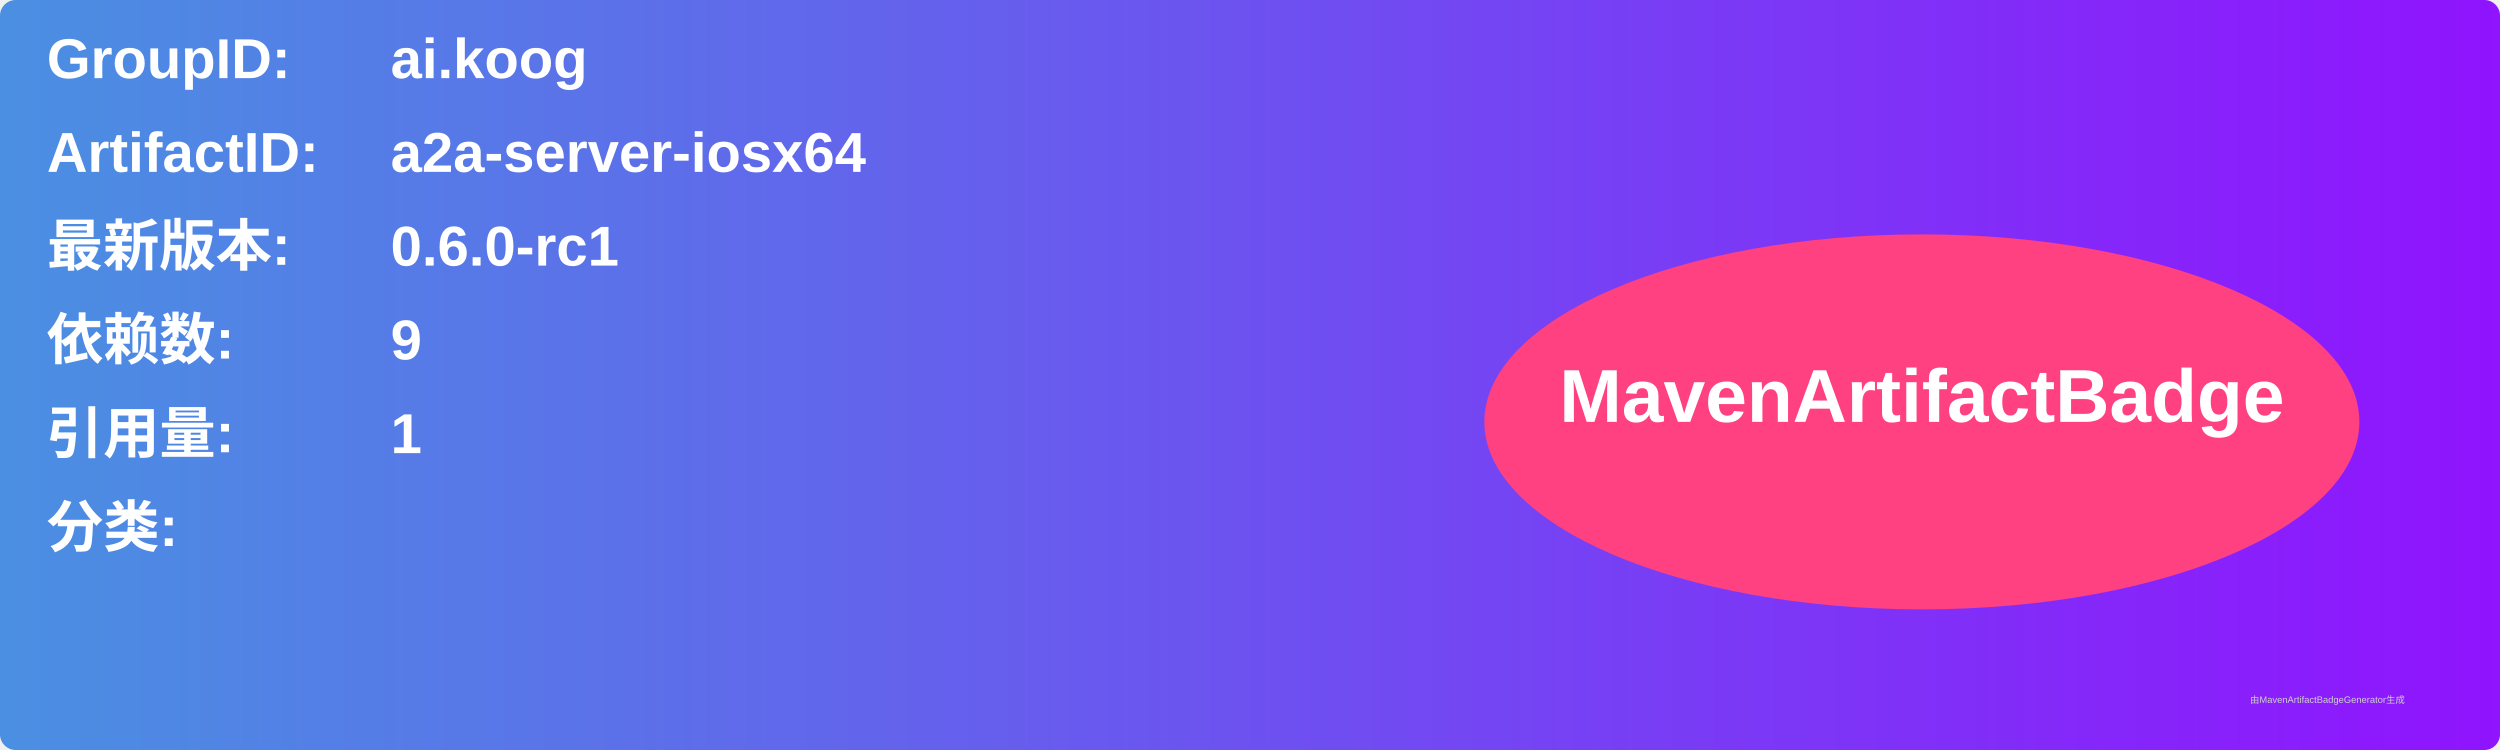
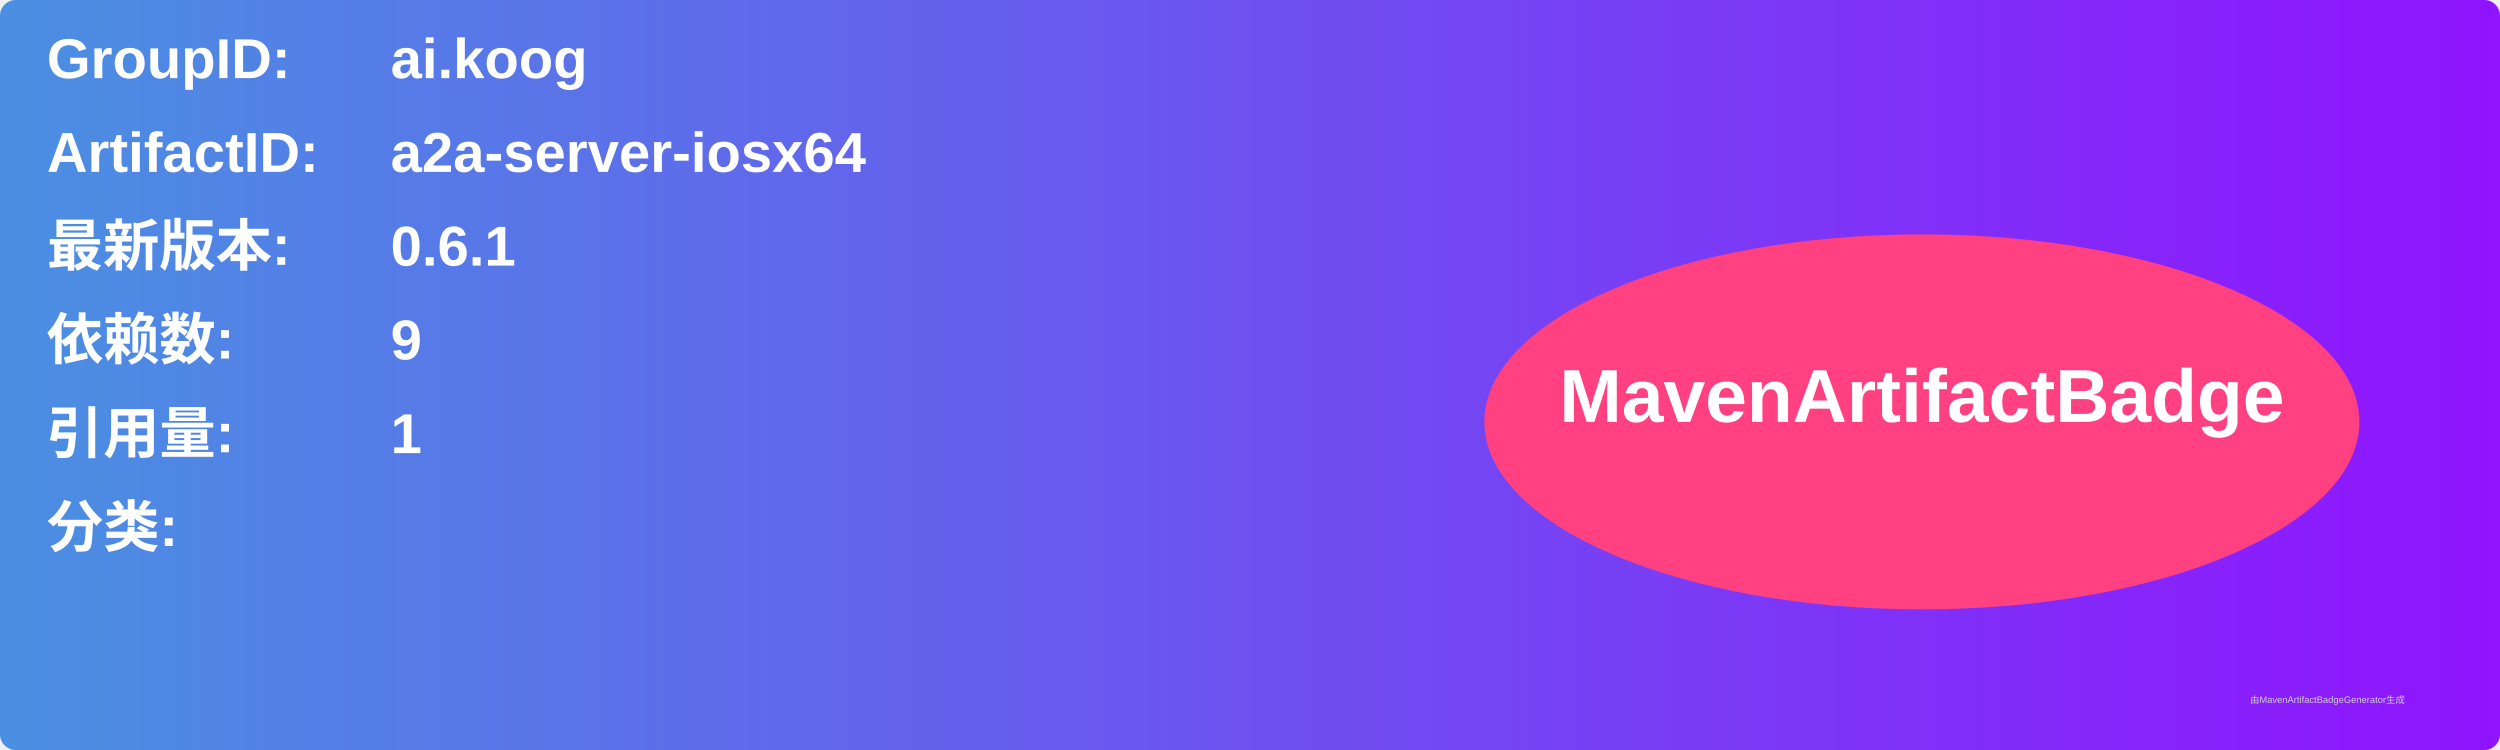
<svg xmlns="http://www.w3.org/2000/svg" width="800" height="240" viewBox="0 0 800 240">
  <linearGradient id="grad" x1="0%" y1="0%" x2="100%" y2="0%">
    <stop offset="0%" stop-color="#4a90e2" />
    <stop offset="100%" stop-color="#9013fe" />
  </linearGradient>
  <rect width="100%" height="100%" rx="5" ry="5" fill="url(#grad)" />
  <g transform="translate(15, 15)">
    <text x="0" y="10" font-family="Arial" font-size="18" fill="white" font-weight="bold" width="260">GroupID:</text>
    <text x="110" y="10" font-family="Arial" font-size="18" fill="white" font-weight="bold" width="460">ai.koog</text>
    <text x="0" y="40" font-family="Arial" font-size="18" fill="white" font-weight="bold" width="260">ArtifactID:</text>
    <text x="110" y="40" font-family="Arial" font-size="18" fill="white" font-weight="bold" width="460">a2a-server-iosx64</text>
    <text x="0" y="70" font-family="Arial" font-size="18" fill="white" font-weight="bold">最新版本:</text>
    <text x="110" y="70" font-family="Arial" font-size="18" fill="white" font-weight="bold">
-       <tspan font-weight="bold">0.6.0-rc1</tspan>
+       <tspan font-weight="bold">0.6.1</tspan>
    </text>
    <text x="0" y="100" font-family="Arial" font-size="18" fill="white" font-weight="bold">依赖数: </text>
    <text x="110" y="100" font-family="Arial" font-size="18" fill="white">
      <tspan font-weight="bold">9</tspan>
    </text>
    <text x="0" y="130" font-family="Arial" font-size="18" fill="white" font-weight="bold">引用量: </text>
    <text x="110" y="130" font-family="Arial" font-size="18" fill="white">
      <tspan font-weight="bold">1</tspan>
    </text>
    <text x="0" y="160" font-family="Arial" font-size="18" fill="white" font-weight="bold">分类:</text>
    <text x="10" y="190" font-family="Arial" font-size="10" fill="white">
      <tspan font-weight="bold" />
    </text>
    <ellipse cx="600" cy="120" rx="140" ry="60" fill="#ff4081" />
    <text x="600" y="120" text-anchor="middle" font-family="Arial" font-size="24" fill="white" font-weight="bold">MavenArtifactBadge</text>
  </g>
  <text x="720" y="225" font-family="Arial" font-size="3" fill="#d0d0d0">由MavenArtifactBadgeGenerator生成</text>
</svg>
